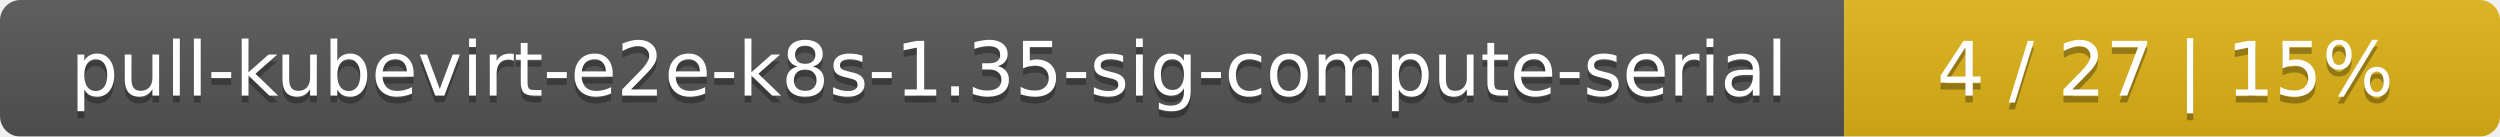
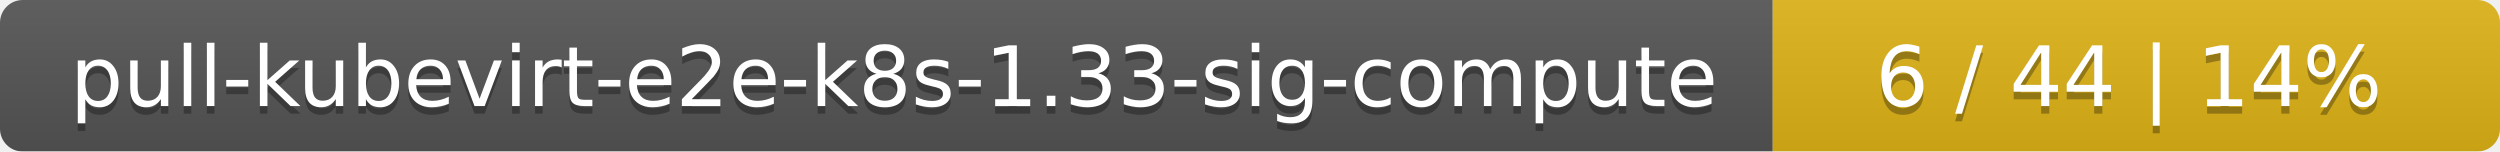
- <svg xmlns="http://www.w3.org/2000/svg" width="366" height="20">
+ <svg xmlns="http://www.w3.org/2000/svg" width="330" height="20">
  <linearGradient id="smooth" x2="0" y2="100%">
    <stop offset="0" stop-color="#bbb" stop-opacity=".1" />
    <stop offset="1" stop-opacity=".1" />
  </linearGradient>
  <mask id="round">
-     <rect width="366" height="20" rx="3" fill="#fff" />
+     <rect width="330" height="20" rx="3" fill="#fff" />
  </mask>
  <g mask="url(#round)">
-     <rect width="270" height="20" fill="#555" />
-     <rect x="270" width="96" height="20" fill="#dfb317" />
-     <rect width="366" height="20" fill="url(#smooth)" />
+     <rect width="234" height="20" fill="#555" />
+     <rect x="234" width="96" height="20" fill="#dfb317" />
+     <rect width="330" height="20" fill="url(#smooth)" />
  </g>
  <g fill="#fff" text-anchor="middle" font-family="DejaVu Sans,Verdana,Geneva,sans-serif" font-size="11">
-     <text x="136" y="15" fill="#010101" fill-opacity=".3">pull-kubevirt-e2e-k8s-1.35-sig-compute-serial</text>
-     <text x="136" y="14">pull-kubevirt-e2e-k8s-1.35-sig-compute-serial</text>
-     <text x="317" y="15" fill="#010101" fill-opacity=".3">4 / 27    |    15%</text>
-     <text x="317" y="14">4 / 27    |    15%</text>
+     <text x="118" y="15" fill="#010101" fill-opacity=".3">pull-kubevirt-e2e-k8s-1.33-sig-compute</text>
+     <text x="118" y="14">pull-kubevirt-e2e-k8s-1.33-sig-compute</text>
+     <text x="281" y="15" fill="#010101" fill-opacity=".3">6 / 44    |    14%</text>
+     <text x="281" y="14">6 / 44    |    14%</text>
  </g>
</svg>
